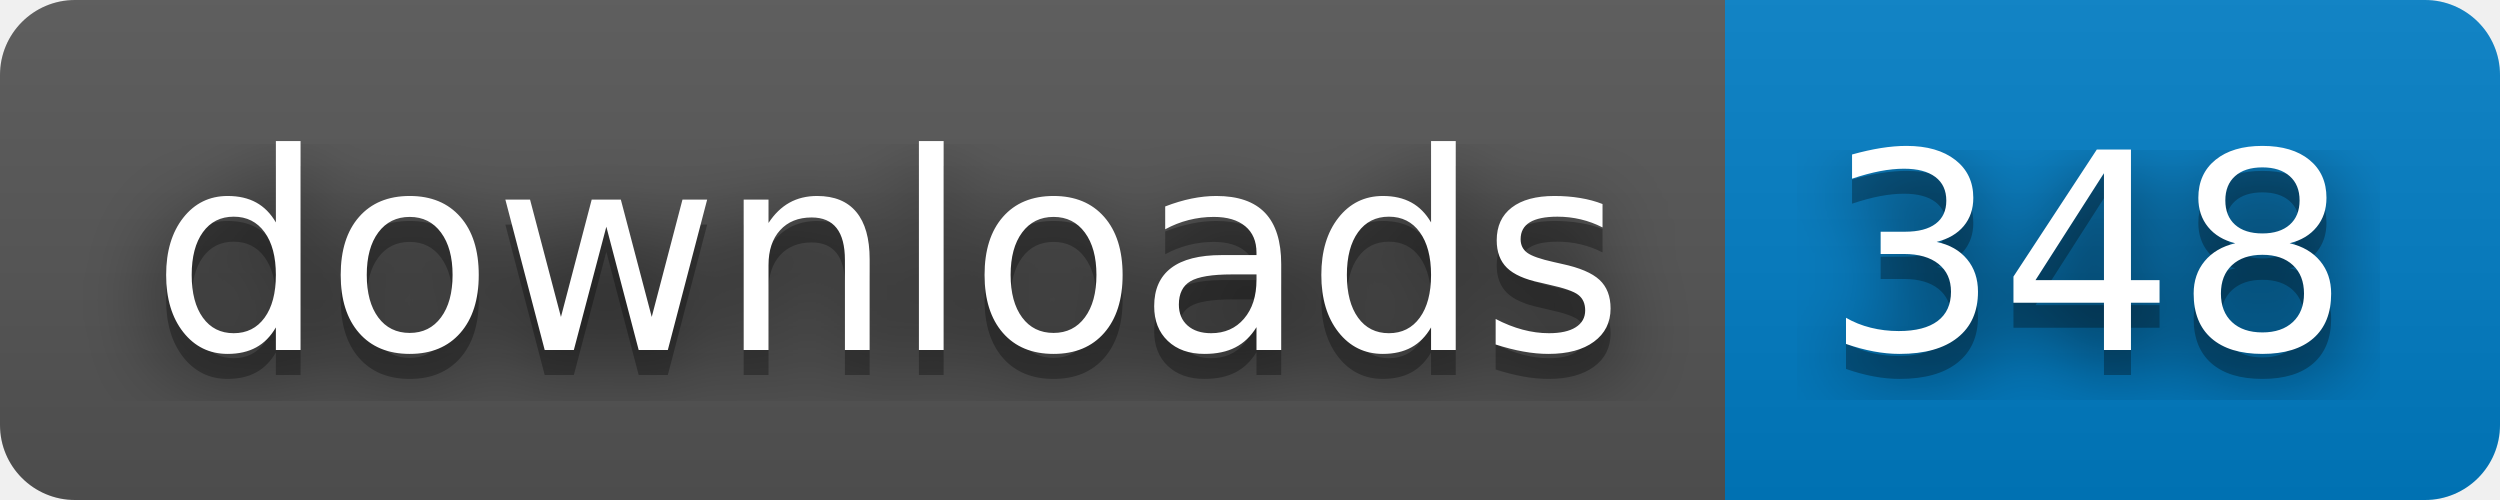
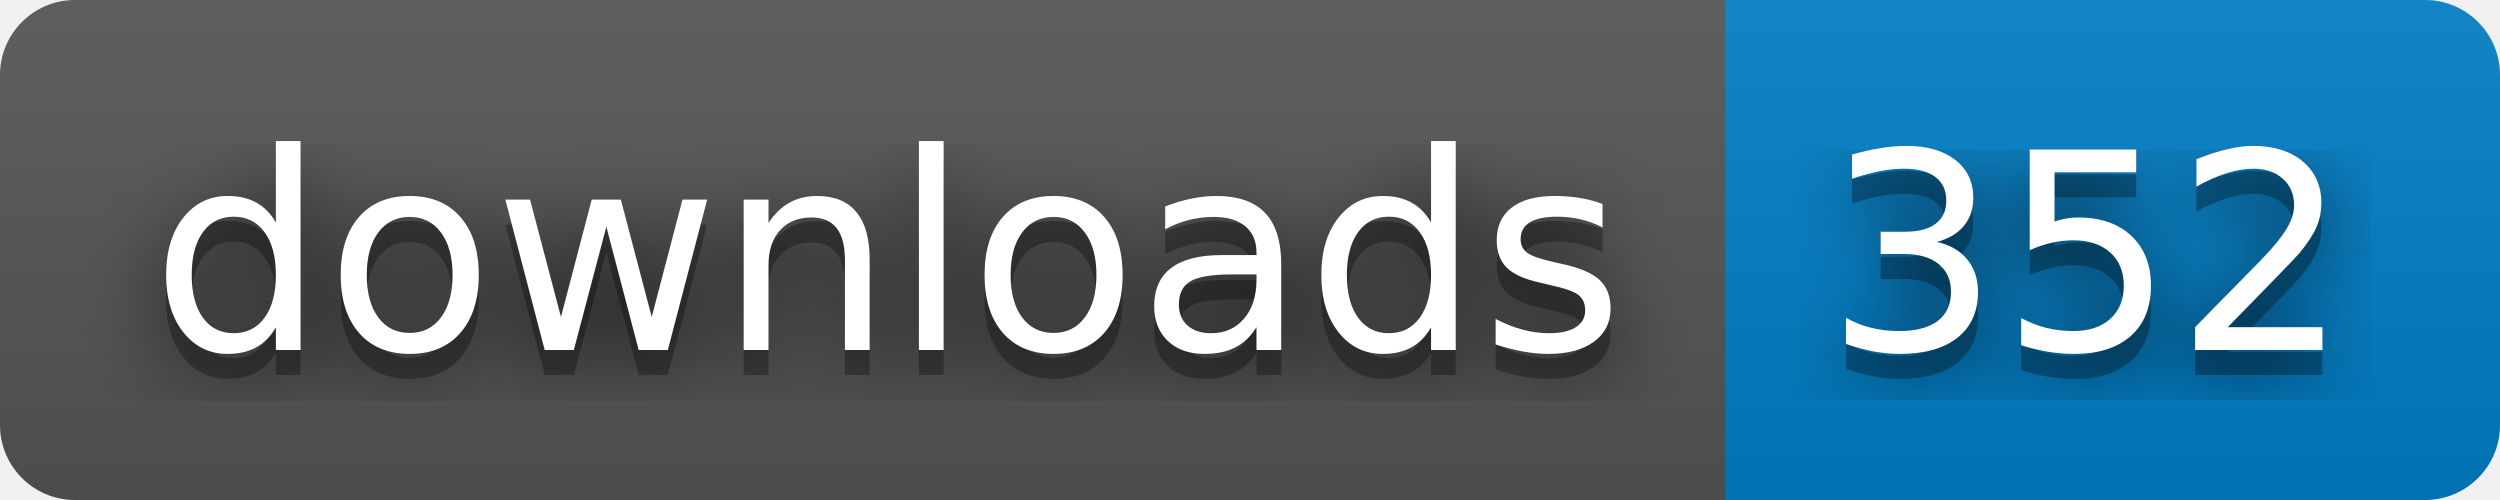
- <svg xmlns="http://www.w3.org/2000/svg" width="100" height="20" role="img" aria-label="downloads: 348">
+ <svg xmlns="http://www.w3.org/2000/svg" width="100" height="20" role="img" aria-label="downloads: 352">
  <filter id="blur">
    <feGaussianBlur stdDeviation="16" />
  </filter>
  <linearGradient id="s" x2="0" y2="100%">
    <stop offset="0" stop-color="#bbb" stop-opacity=".1" />
    <stop offset="1" stop-opacity=".1" />
  </linearGradient>
  <clipPath id="r">
    <rect width="100" height="20" rx="3" />
  </clipPath>
  <g clip-path="url(#r)">
    <rect width="69" height="20" fill="#555" />
    <rect x="69" width="31" height="20" fill="#007ec6" />
    <rect width="100" height="20" fill="url(#s)" />
  </g>
  <g fill="#fff" text-anchor="middle" font-family="Verdana,Geneva,DejaVu Sans,sans-serif" text-rendering="geometricPrecision" font-size="110">
    <g transform="scale(.1)">
      <g aria-hidden="true" fill="#010101">
        <text x="355" y="150" fill-opacity=".8" filter="url(#blur)" textLength="590">downloads</text>
        <text x="355" y="150" fill-opacity=".3" textLength="590">downloads</text>
      </g>
      <text x="355" y="140" textLength="590">downloads</text>
    </g>
    <g transform="scale(.1)">
      <g aria-hidden="true" fill="#010101">
-         <text x="835" y="150" fill-opacity=".8" filter="url(#blur)" textLength="210">348</text>
-         <text x="835" y="150" fill-opacity=".3" textLength="210">348</text>
+         <text x="835" y="150" fill-opacity=".8" filter="url(#blur)" textLength="210">352</text>
+         <text x="835" y="150" fill-opacity=".3" textLength="210">352</text>
      </g>
-       <text x="835" y="140" textLength="210">348</text>
+       <text x="835" y="140" textLength="210">352</text>
    </g>
  </g>
</svg>
